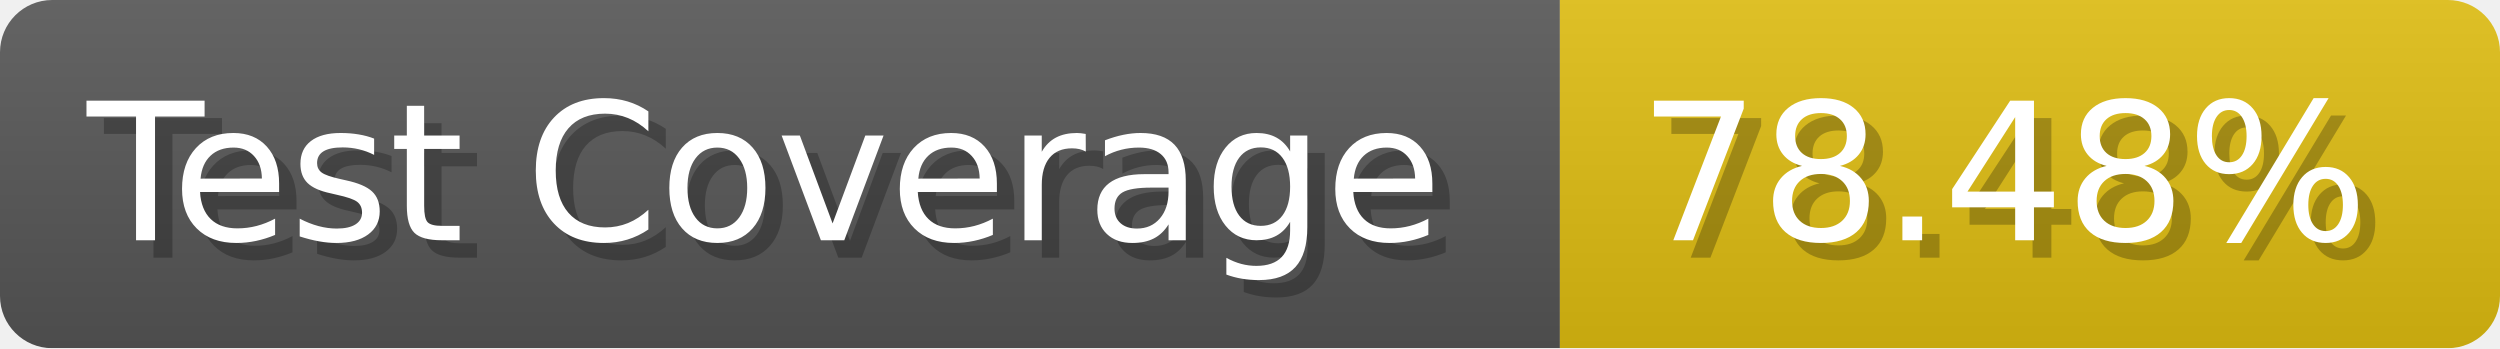
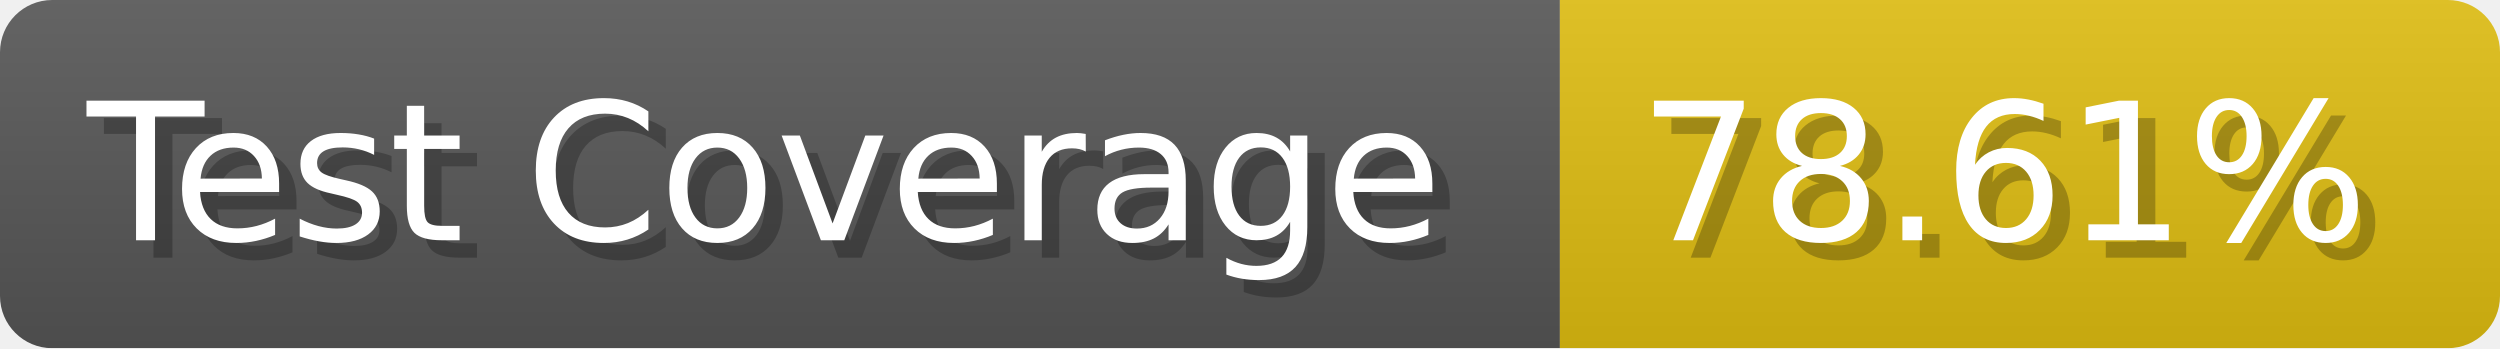
- <svg xmlns="http://www.w3.org/2000/svg" width="143.6" height="20" viewBox="0 0 1436 200" role="img" aria-label="Test Coverage: 78.48%">
+ <svg xmlns="http://www.w3.org/2000/svg" width="143.6" height="20" viewBox="0 0 1436 200" role="img" aria-label="Test Coverage: 78.61%">
  <linearGradient id="a" x2="0" y2="100%">
    <stop offset="0" stop-opacity=".1" stop-color="#EEE" />
    <stop offset="1" stop-opacity=".1" />
  </linearGradient>
  <mask id="m">
    <rect width="1436" height="200" rx="30" fill="#FFF" />
  </mask>
  <g mask="url(#m)">
    <rect width="896" height="200" fill="#555" />
    <rect width="540" height="200" fill="#DB1" x="896" />
    <rect width="1436" height="200" fill="url(#a)" />
  </g>
  <g aria-hidden="true" fill="#fff" text-anchor="start" font-family="Verdana,DejaVu Sans,sans-serif" font-size="110">
    <text x="60" y="148" textLength="796" fill="#000" opacity="0.25">Test Coverage</text>
    <text x="50" y="138" textLength="796">Test Coverage</text>
-     <text x="951" y="148" textLength="440" fill="#000" opacity="0.25">78.48%</text>
-     <text x="941" y="138" textLength="440">78.48%</text>
+     <text x="951" y="148" textLength="440" fill="#000" opacity="0.25">78.61%</text>
+     <text x="941" y="138" textLength="440">78.61%</text>
  </g>
</svg>
